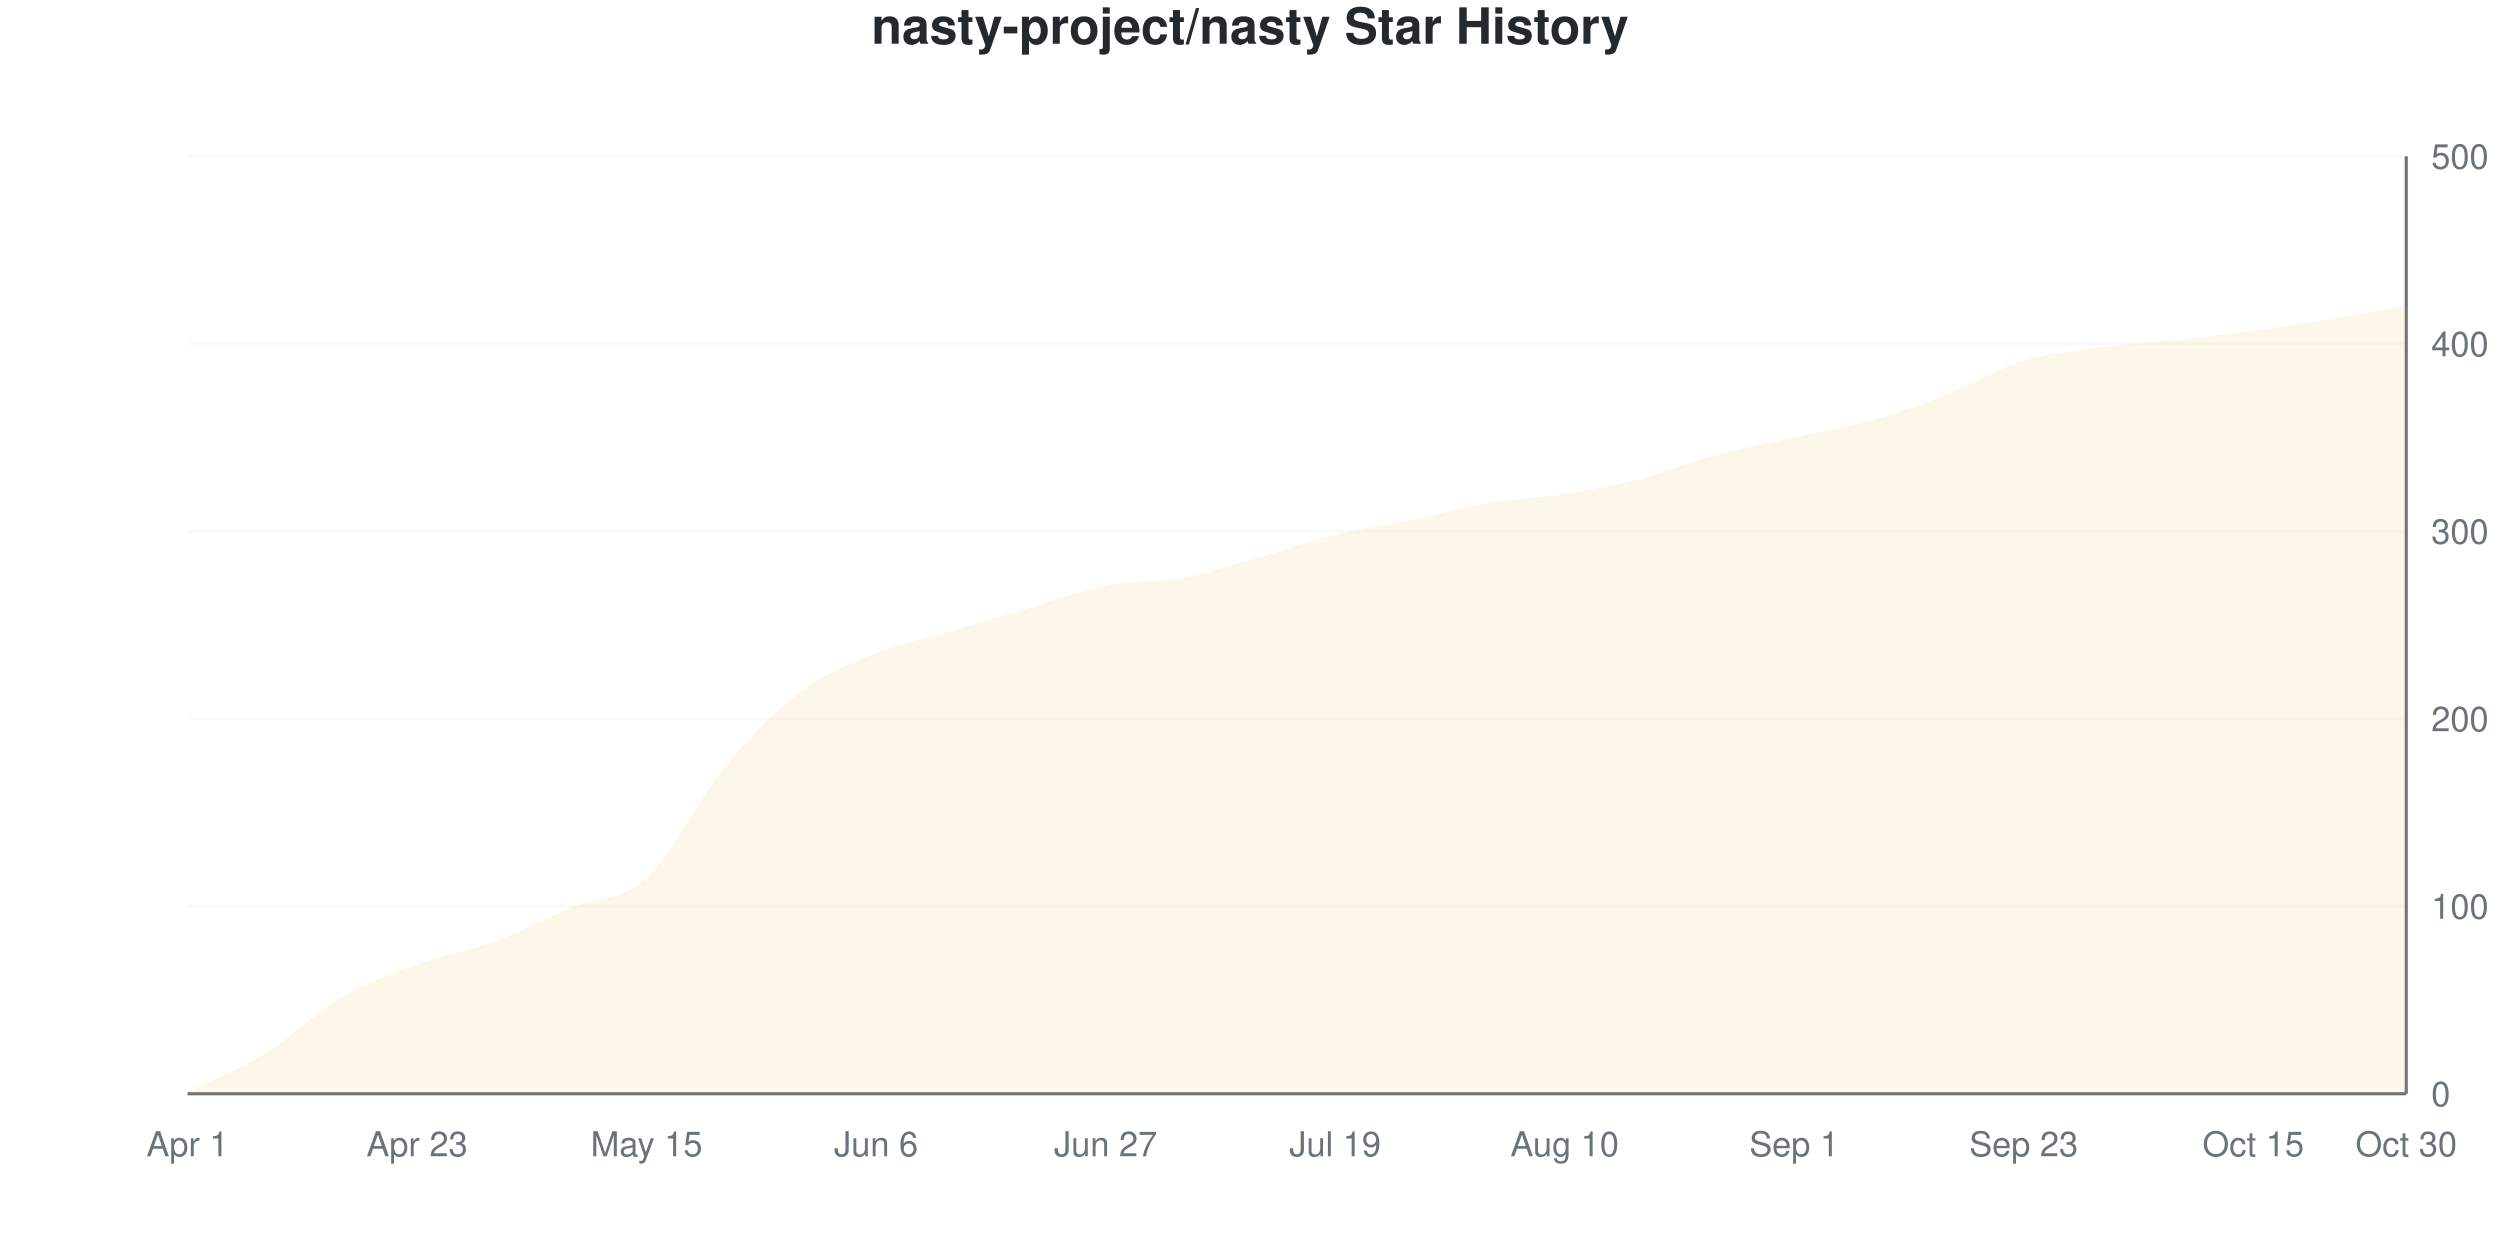
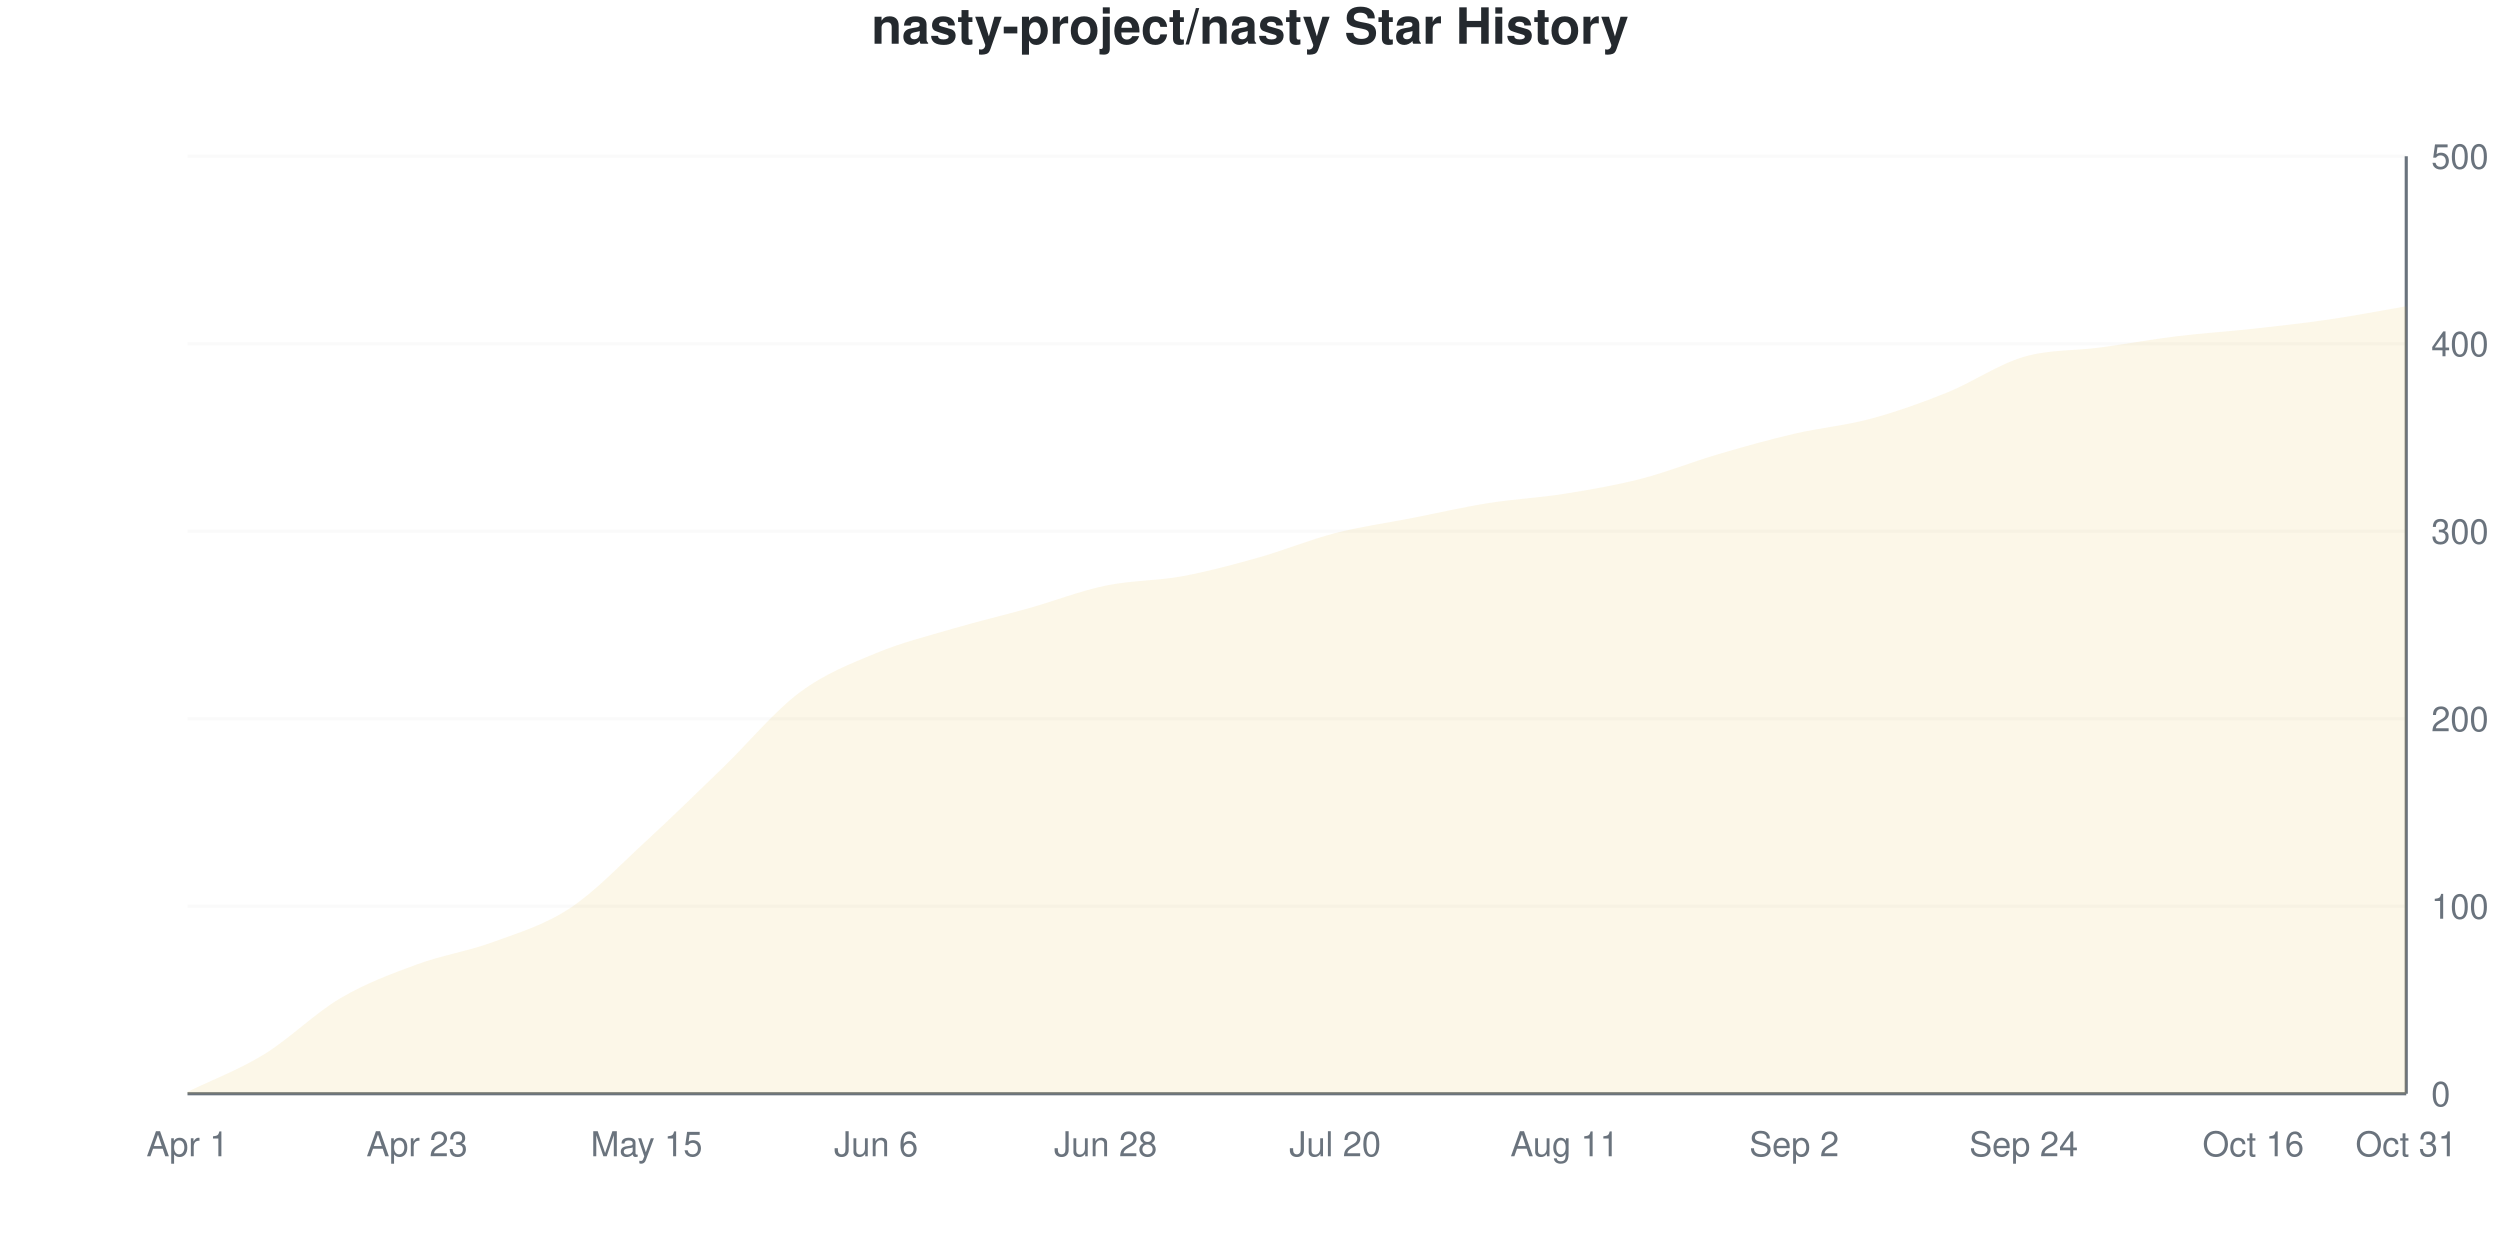
<svg xmlns="http://www.w3.org/2000/svg" viewBox="0 0 800 400" width="800" height="400">
  <style>
    @keyframes drawLine {
      to { stroke-dashoffset: 0; }
    }
    @keyframes fadeInPoint {
      from { opacity: 0; }
      to { opacity: 1; }
    }
    .data-line-0 {
-       stroke-dasharray: 1159;
-       stroke-dashoffset: 1159;
+       stroke-dasharray: 1155;
+       stroke-dashoffset: 1155;
      animation: drawLine 2s ease-out forwards;
    }
    .data-point {
      opacity: 0;
      animation: fadeInPoint 0.5s ease-out forwards;
    }
    .chart-bg { fill: #fff; }
    .chart-text { fill: #24292e; }
    .chart-muted { fill: #6a737d; }
    .chart-grid { stroke: #eee; }
    .chart-axis { stroke: #6a737d; }
    @media (prefers-color-scheme: dark) {
      .chart-bg { fill: #0d1117; }
      .chart-text { fill: #e6edf3; }
      .chart-muted { fill: #8b949e; }
      .chart-grid { stroke: #21262d; }
      .chart-axis { stroke: #8b949e; }
    }
  </style>
  <rect width="800" height="400" class="chart-bg" />
  <text x="400" y="14" text-anchor="middle" class="chart-text" font-size="16" font-weight="bold" font-family="-apple-system, BlinkMacSystemFont, 'Segoe UI', Helvetica, Arial, sans-serif">nasty-project/nasty Star History</text>
  <g class="grid">
    <line x1="60" y1="350" x2="770" y2="350" class="chart-grid" stroke-opacity="0.3" />
    <text x="778" y="354" text-anchor="start" class="chart-muted" font-size="11" font-family="-apple-system, BlinkMacSystemFont, 'Segoe UI', Helvetica, Arial, sans-serif">0</text>
    <line x1="60" y1="290" x2="770" y2="290" class="chart-grid" stroke-opacity="0.3" />
    <text x="778" y="294" text-anchor="start" class="chart-muted" font-size="11" font-family="-apple-system, BlinkMacSystemFont, 'Segoe UI', Helvetica, Arial, sans-serif">100</text>
    <line x1="60" y1="230" x2="770" y2="230" class="chart-grid" stroke-opacity="0.3" />
    <text x="778" y="234" text-anchor="start" class="chart-muted" font-size="11" font-family="-apple-system, BlinkMacSystemFont, 'Segoe UI', Helvetica, Arial, sans-serif">200</text>
    <line x1="60" y1="170" x2="770" y2="170" class="chart-grid" stroke-opacity="0.3" />
    <text x="778" y="174" text-anchor="start" class="chart-muted" font-size="11" font-family="-apple-system, BlinkMacSystemFont, 'Segoe UI', Helvetica, Arial, sans-serif">300</text>
    <line x1="60" y1="110" x2="770" y2="110" class="chart-grid" stroke-opacity="0.3" />
    <text x="778" y="114" text-anchor="start" class="chart-muted" font-size="11" font-family="-apple-system, BlinkMacSystemFont, 'Segoe UI', Helvetica, Arial, sans-serif">400</text>
    <line x1="60" y1="50" x2="770" y2="50" class="chart-grid" stroke-opacity="0.3" />
    <text x="778" y="54" text-anchor="start" class="chart-muted" font-size="11" font-family="-apple-system, BlinkMacSystemFont, 'Segoe UI', Helvetica, Arial, sans-serif">500</text>
  </g>
  <g class="milestones">
    
  </g>
  <g class="x-axis">
    <text x="60" y="370" text-anchor="middle" class="chart-muted" font-size="11" font-family="-apple-system, BlinkMacSystemFont, 'Segoe UI', Helvetica, Arial, sans-serif">Apr 1</text>
    <text x="133.448" y="370" text-anchor="middle" class="chart-muted" font-size="11" font-family="-apple-system, BlinkMacSystemFont, 'Segoe UI', Helvetica, Arial, sans-serif">Apr 23</text>
    <text x="206.897" y="370" text-anchor="middle" class="chart-muted" font-size="11" font-family="-apple-system, BlinkMacSystemFont, 'Segoe UI', Helvetica, Arial, sans-serif">May 15</text>
    <text x="280.345" y="370" text-anchor="middle" class="chart-muted" font-size="11" font-family="-apple-system, BlinkMacSystemFont, 'Segoe UI', Helvetica, Arial, sans-serif">Jun 6</text>
-     <text x="353.793" y="370" text-anchor="middle" class="chart-muted" font-size="11" font-family="-apple-system, BlinkMacSystemFont, 'Segoe UI', Helvetica, Arial, sans-serif">Jun 27</text>
-     <text x="427.241" y="370" text-anchor="middle" class="chart-muted" font-size="11" font-family="-apple-system, BlinkMacSystemFont, 'Segoe UI', Helvetica, Arial, sans-serif">Jul 19</text>
-     <text x="500.69" y="370" text-anchor="middle" class="chart-muted" font-size="11" font-family="-apple-system, BlinkMacSystemFont, 'Segoe UI', Helvetica, Arial, sans-serif">Aug 10</text>
-     <text x="574.138" y="370" text-anchor="middle" class="chart-muted" font-size="11" font-family="-apple-system, BlinkMacSystemFont, 'Segoe UI', Helvetica, Arial, sans-serif">Sep 1</text>
-     <text x="647.586" y="370" text-anchor="middle" class="chart-muted" font-size="11" font-family="-apple-system, BlinkMacSystemFont, 'Segoe UI', Helvetica, Arial, sans-serif">Sep 23</text>
-     <text x="721.034" y="370" text-anchor="middle" class="chart-muted" font-size="11" font-family="-apple-system, BlinkMacSystemFont, 'Segoe UI', Helvetica, Arial, sans-serif">Oct 15</text>
-     <text x="770" y="370" text-anchor="middle" class="chart-muted" font-size="11" font-family="-apple-system, BlinkMacSystemFont, 'Segoe UI', Helvetica, Arial, sans-serif">Oct 30</text>
+     <text x="353.793" y="370" text-anchor="middle" class="chart-muted" font-size="11" font-family="-apple-system, BlinkMacSystemFont, 'Segoe UI', Helvetica, Arial, sans-serif">Jun 28</text>
+     <text x="427.241" y="370" text-anchor="middle" class="chart-muted" font-size="11" font-family="-apple-system, BlinkMacSystemFont, 'Segoe UI', Helvetica, Arial, sans-serif">Jul 20</text>
+     <text x="500.69" y="370" text-anchor="middle" class="chart-muted" font-size="11" font-family="-apple-system, BlinkMacSystemFont, 'Segoe UI', Helvetica, Arial, sans-serif">Aug 11</text>
+     <text x="574.138" y="370" text-anchor="middle" class="chart-muted" font-size="11" font-family="-apple-system, BlinkMacSystemFont, 'Segoe UI', Helvetica, Arial, sans-serif">Sep 2</text>
+     <text x="647.586" y="370" text-anchor="middle" class="chart-muted" font-size="11" font-family="-apple-system, BlinkMacSystemFont, 'Segoe UI', Helvetica, Arial, sans-serif">Sep 24</text>
+     <text x="721.034" y="370" text-anchor="middle" class="chart-muted" font-size="11" font-family="-apple-system, BlinkMacSystemFont, 'Segoe UI', Helvetica, Arial, sans-serif">Oct 16</text>
+     <text x="770" y="370" text-anchor="middle" class="chart-muted" font-size="11" font-family="-apple-system, BlinkMacSystemFont, 'Segoe UI', Helvetica, Arial, sans-serif">Oct 31</text>
  </g>
  <line x1="770" y1="50" x2="770" y2="350" class="chart-axis" stroke-width="1" />
  <line x1="60" y1="350" x2="770" y2="350" class="chart-axis" stroke-width="1" />
-   <path d="M60,350 L60,349.4 C68.161,345.4 76.322,342.4 84.483,337.4 C92.644,332.4 100.805,324.2 108.966,319.4 C117.126,314.6 125.287,311.6 133.448,308.6 C141.609,305.6 149.77,304.4 157.931,301.4 C166.092,298.4 174.253,294 182.414,290.6 C190.575,287.2 198.736,288.4 206.897,281 C215.057,273.6 223.218,256.1 231.379,246.2 C239.54,236.3 247.701,227.8 255.862,221.6 C264.023,215.4 272.184,212.3 280.345,209 C288.506,205.7 296.667,204.2 304.828,201.8 C312.989,199.4 321.149,197 329.31,194.6 C337.471,192.2 345.632,189 353.793,187.4 C361.954,185.8 370.115,186.5 378.276,185 C386.437,183.5 394.598,180.7 402.759,178.4 C410.92,176.1 419.08,173.2 427.241,171.2 C435.402,169.2 443.563,168.1 451.724,166.4 C459.885,164.7 468.046,162.4 476.207,161 C484.368,159.6 492.529,159.3 500.69,158 C508.851,156.7 517.011,155.3 525.172,153.2 C533.333,151.1 541.494,147.6 549.655,145.4 C557.816,143.2 565.977,141.8 574.138,140 C582.299,138.2 590.46,136.9 598.621,134.6 C606.782,132.3 614.943,129.4 623.103,126.2 C631.264,123 639.425,117.9 647.586,115.4 C655.747,112.9 663.908,112.3 672.069,111.2 C680.23,110.1 688.391,109.7 696.552,108.8 C704.713,107.9 712.874,106.9 721.034,105.8 C729.195,104.7 737.356,103.5 745.517,102.2 C753.678,100.9 761.839,99.4 770,98 L770,350 L60,350 Z" fill="#dfb317" fill-opacity="0.1" />
-   <path d="M60,350 L60,349.4 C68.161,345.4 76.322,342.4 84.483,337.4 C92.644,332.4 100.805,324.2 108.966,319.4 C117.126,314.6 125.287,311.6 133.448,308.6 C141.609,305.6 149.77,304.4 157.931,301.4 C166.092,298.4 174.253,294 182.414,290.6 C190.575,287.2 198.736,288.4 206.897,281 C215.057,273.6 223.218,256.1 231.379,246.2 C239.54,236.3 247.701,227.8 255.862,221.6 C264.023,215.4 272.184,212.3 280.345,209 C288.506,205.7 296.667,204.2 304.828,201.8 C312.989,199.4 321.149,197 329.31,194.6 C337.471,192.2 345.632,189 353.793,187.4 C361.954,185.8 370.115,186.5 378.276,185 C386.437,183.5 394.598,180.7 402.759,178.4 C410.92,176.1 419.08,173.2 427.241,171.2 C435.402,169.2 443.563,168.1 451.724,166.4 C459.885,164.7 468.046,162.4 476.207,161 C484.368,159.6 492.529,159.3 500.69,158 C508.851,156.7 517.011,155.3 525.172,153.2 C533.333,151.1 541.494,147.6 549.655,145.4 C557.816,143.2 565.977,141.8 574.138,140 C582.299,138.2 590.46,136.9 598.621,134.6 C606.782,132.3 614.943,129.4 623.103,126.2 C631.264,123 639.425,117.9 647.586,115.4 C655.747,112.9 663.908,112.3 672.069,111.2 C680.23,110.1 688.391,109.7 696.552,108.8 C704.713,107.9 712.874,106.9 721.034,105.8 C729.195,104.7 737.356,103.5 745.517,102.2 C753.678,100.9 761.839,99.4 770,98" fill="none" stroke="#dfb317" stroke-width="2.5" class="data-line-0" />
+   <path d="M60,350 L60,349.4 C68.161,345.4 76.322,342.4 84.483,337.4 C92.644,332.4 100.805,324.2 108.966,319.4 C117.126,314.6 125.287,311.6 133.448,308.6 C141.609,305.6 149.77,304.4 157.931,301.4 C166.092,298.4 174.253,296 182.414,290.6 C190.575,285.2 198.736,276.5 206.897,269 C215.057,261.5 223.218,253.5 231.379,245.6 C239.54,237.7 247.701,227.7 255.862,221.6 C264.023,215.5 272.184,212.4 280.345,209 C288.506,205.6 296.667,203.6 304.828,201.2 C312.989,198.8 321.149,196.9 329.31,194.6 C337.471,192.3 345.632,189.1 353.793,187.4 C361.954,185.7 370.115,185.9 378.276,184.4 C386.437,182.9 394.598,180.7 402.759,178.4 C410.92,176.1 419.08,172.7 427.241,170.6 C435.402,168.5 443.563,167.4 451.724,165.8 C459.885,164.2 468.046,162.3 476.207,161 C484.368,159.7 492.529,159.3 500.69,158 C508.851,156.7 517.011,155.3 525.172,153.2 C533.333,151.1 541.494,147.8 549.655,145.4 C557.816,143 565.977,140.7 574.138,138.8 C582.299,136.9 590.46,136.2 598.621,134 C606.782,131.8 614.943,128.9 623.103,125.6 C631.264,122.3 639.425,116.6 647.586,114.2 C655.747,111.8 663.908,112.3 672.069,111.2 C680.23,110.1 688.391,108.6 696.552,107.6 C704.713,106.6 712.874,106.1 721.034,105.2 C729.195,104.3 737.356,103.4 745.517,102.2 C753.678,101 761.839,99.4 770,98 L770,350 L60,350 Z" fill="#dfb317" fill-opacity="0.1" />
+   <path d="M60,350 L60,349.4 C68.161,345.4 76.322,342.4 84.483,337.4 C92.644,332.4 100.805,324.2 108.966,319.4 C117.126,314.6 125.287,311.6 133.448,308.6 C141.609,305.6 149.77,304.4 157.931,301.4 C166.092,298.4 174.253,296 182.414,290.6 C190.575,285.2 198.736,276.5 206.897,269 C215.057,261.5 223.218,253.5 231.379,245.6 C239.54,237.7 247.701,227.7 255.862,221.6 C264.023,215.5 272.184,212.4 280.345,209 C288.506,205.6 296.667,203.6 304.828,201.2 C312.989,198.8 321.149,196.9 329.31,194.6 C337.471,192.3 345.632,189.1 353.793,187.4 C361.954,185.7 370.115,185.9 378.276,184.4 C386.437,182.9 394.598,180.7 402.759,178.4 C410.92,176.1 419.08,172.7 427.241,170.6 C435.402,168.5 443.563,167.4 451.724,165.8 C459.885,164.2 468.046,162.3 476.207,161 C484.368,159.7 492.529,159.3 500.69,158 C508.851,156.7 517.011,155.3 525.172,153.2 C533.333,151.1 541.494,147.8 549.655,145.4 C557.816,143 565.977,140.7 574.138,138.8 C582.299,136.9 590.46,136.2 598.621,134 C606.782,131.8 614.943,128.9 623.103,125.6 C631.264,122.3 639.425,116.6 647.586,114.2 C655.747,111.8 663.908,112.3 672.069,111.2 C680.23,110.1 688.391,108.6 696.552,107.6 C704.713,106.6 712.874,106.1 721.034,105.2 C729.195,104.3 737.356,103.4 745.517,102.2 C753.678,101 761.839,99.4 770,98" fill="none" stroke="#dfb317" stroke-width="2.5" class="data-line-0" />
  <g class="points">
    <circle cx="60" cy="349.4" r="4" fill="#dfb317" class="data-point" style="animation-delay: 1.50s" />
    <circle cx="84.483" cy="337.4" r="4" fill="#dfb317" class="data-point" style="animation-delay: 1.55s" />
    <circle cx="108.966" cy="319.4" r="4" fill="#dfb317" class="data-point" style="animation-delay: 1.60s" />
    <circle cx="133.448" cy="308.6" r="4" fill="#dfb317" class="data-point" style="animation-delay: 1.65s" />
    <circle cx="157.931" cy="301.4" r="4" fill="#dfb317" class="data-point" style="animation-delay: 1.70s" />
    <circle cx="182.414" cy="290.6" r="4" fill="#dfb317" class="data-point" style="animation-delay: 1.75s" />
-     <circle cx="206.897" cy="281" r="4" fill="#dfb317" class="data-point" style="animation-delay: 1.80s" />
-     <circle cx="231.379" cy="246.2" r="4" fill="#dfb317" class="data-point" style="animation-delay: 1.85s" />
+     <circle cx="206.897" cy="269" r="4" fill="#dfb317" class="data-point" style="animation-delay: 1.80s" />
+     <circle cx="231.379" cy="245.6" r="4" fill="#dfb317" class="data-point" style="animation-delay: 1.85s" />
    <circle cx="255.862" cy="221.6" r="4" fill="#dfb317" class="data-point" style="animation-delay: 1.90s" />
    <circle cx="280.345" cy="209" r="4" fill="#dfb317" class="data-point" style="animation-delay: 1.95s" />
-     <circle cx="304.828" cy="201.8" r="4" fill="#dfb317" class="data-point" style="animation-delay: 2.00s" />
+     <circle cx="304.828" cy="201.2" r="4" fill="#dfb317" class="data-point" style="animation-delay: 2.00s" />
    <circle cx="329.31" cy="194.6" r="4" fill="#dfb317" class="data-point" style="animation-delay: 2.05s" />
    <circle cx="353.793" cy="187.4" r="4" fill="#dfb317" class="data-point" style="animation-delay: 2.10s" />
-     <circle cx="378.276" cy="185" r="4" fill="#dfb317" class="data-point" style="animation-delay: 2.15s" />
+     <circle cx="378.276" cy="184.4" r="4" fill="#dfb317" class="data-point" style="animation-delay: 2.15s" />
    <circle cx="402.759" cy="178.4" r="4" fill="#dfb317" class="data-point" style="animation-delay: 2.20s" />
-     <circle cx="427.241" cy="171.2" r="4" fill="#dfb317" class="data-point" style="animation-delay: 2.25s" />
-     <circle cx="451.724" cy="166.4" r="4" fill="#dfb317" class="data-point" style="animation-delay: 2.30s" />
+     <circle cx="427.241" cy="170.6" r="4" fill="#dfb317" class="data-point" style="animation-delay: 2.25s" />
+     <circle cx="451.724" cy="165.8" r="4" fill="#dfb317" class="data-point" style="animation-delay: 2.30s" />
    <circle cx="476.207" cy="161" r="4" fill="#dfb317" class="data-point" style="animation-delay: 2.35s" />
    <circle cx="500.69" cy="158" r="4" fill="#dfb317" class="data-point" style="animation-delay: 2.40s" />
    <circle cx="525.172" cy="153.2" r="4" fill="#dfb317" class="data-point" style="animation-delay: 2.45s" />
    <circle cx="549.655" cy="145.4" r="4" fill="#dfb317" class="data-point" style="animation-delay: 2.50s" />
-     <circle cx="574.138" cy="140" r="4" fill="#dfb317" class="data-point" style="animation-delay: 2.55s" />
-     <circle cx="598.621" cy="134.6" r="4" fill="#dfb317" class="data-point" style="animation-delay: 2.60s" />
-     <circle cx="623.103" cy="126.2" r="4" fill="#dfb317" class="data-point" style="animation-delay: 2.65s" />
-     <circle cx="647.586" cy="115.4" r="4" fill="#dfb317" class="data-point" style="animation-delay: 2.70s" />
+     <circle cx="574.138" cy="138.8" r="4" fill="#dfb317" class="data-point" style="animation-delay: 2.55s" />
+     <circle cx="598.621" cy="134" r="4" fill="#dfb317" class="data-point" style="animation-delay: 2.60s" />
+     <circle cx="623.103" cy="125.6" r="4" fill="#dfb317" class="data-point" style="animation-delay: 2.65s" />
+     <circle cx="647.586" cy="114.2" r="4" fill="#dfb317" class="data-point" style="animation-delay: 2.70s" />
    <circle cx="672.069" cy="111.2" r="4" fill="#dfb317" class="data-point" style="animation-delay: 2.75s" />
-     <circle cx="696.552" cy="108.8" r="4" fill="#dfb317" class="data-point" style="animation-delay: 2.80s" />
-     <circle cx="721.034" cy="105.8" r="4" fill="#dfb317" class="data-point" style="animation-delay: 2.85s" />
+     <circle cx="696.552" cy="107.6" r="4" fill="#dfb317" class="data-point" style="animation-delay: 2.80s" />
+     <circle cx="721.034" cy="105.2" r="4" fill="#dfb317" class="data-point" style="animation-delay: 2.85s" />
    <circle cx="745.517" cy="102.2" r="4" fill="#dfb317" class="data-point" style="animation-delay: 2.90s" />
    <circle cx="770" cy="98" r="4" fill="#dfb317" class="data-point" style="animation-delay: 2.95s" />
  </g>
</svg>
